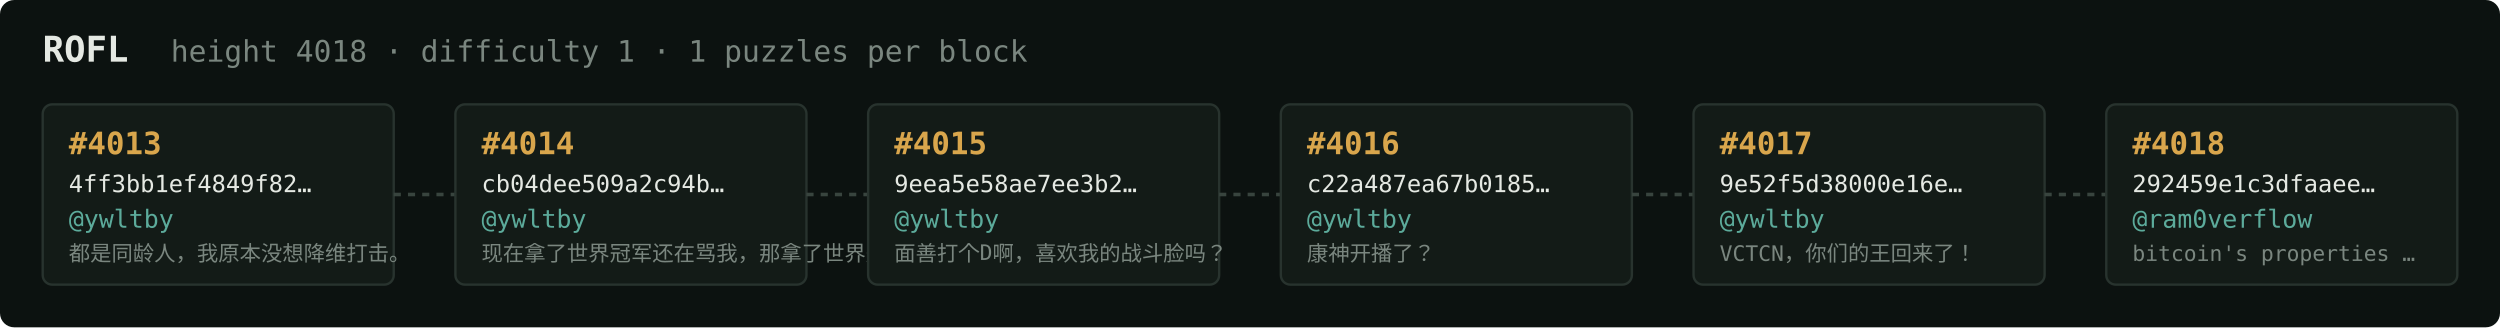
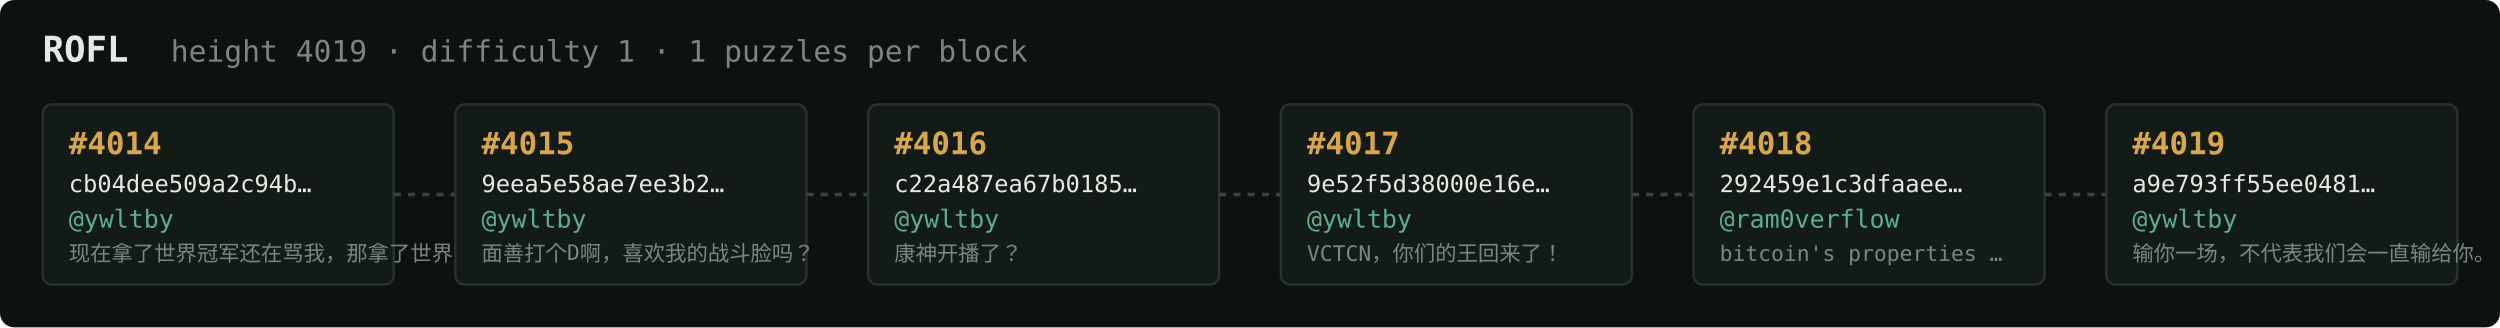
<svg xmlns="http://www.w3.org/2000/svg" width="1054" height="138" viewBox="0 0 1054 138" font-family="ui-monospace,SFMono-Regular,Menlo,monospace">
  <rect fill="#0c1210" width="1054" height="138" rx="6" />
  <text x="18" y="26" fill="#e5e9e3" font-size="15" font-weight="700">ROFL</text>
-   <text x="72" y="26" fill="#7a867f" font-size="12.5">height 4018 · difficulty 1 · 1 puzzles per block</text>
+   <text x="72" y="26" fill="#7a867f" font-size="12.5">height 4019 · difficulty 1 · 1 puzzles per block</text>
  <rect x="18" y="44" width="148" height="76" rx="4" fill="#131b17" stroke="#28332e" stroke-width="1" />
-   <text x="29" y="65" fill="#d9a64c" font-size="13" font-weight="700">#4013</text>
-   <text x="29" y="81" fill="#e5e9e3" font-size="10">4ff3bb1ef4849f82…</text>
+   <text x="29" y="65" fill="#d9a64c" font-size="13" font-weight="700">#4014</text>
+   <text x="29" y="81" fill="#e5e9e3" font-size="10">cb04dee509a2c94b…</text>
  <text x="29" y="96" fill="#5cab9b" font-size="10.5">@ywltby</text>
-   <text x="29" y="110" fill="#7a867f" font-size="9">都是同龄人，我原本没想降维打击。</text>
+   <text x="29" y="110" fill="#7a867f" font-size="9">现在拿了世界冠军还在骂我，那拿了世界冠军有…</text>
  <line x1="166" y1="82.0" x2="192" y2="82.0" stroke="#38443e" stroke-width="1.5" stroke-dasharray="3 3" />
  <rect x="192" y="44" width="148" height="76" rx="4" fill="#131b17" stroke="#28332e" stroke-width="1" />
-   <text x="203" y="65" fill="#d9a64c" font-size="13" font-weight="700">#4014</text>
-   <text x="203" y="81" fill="#e5e9e3" font-size="10">cb04dee509a2c94b…</text>
+   <text x="203" y="65" fill="#d9a64c" font-size="13" font-weight="700">#4015</text>
+   <text x="203" y="81" fill="#e5e9e3" font-size="10">9eea5e58ae7ee3b2…</text>
  <text x="203" y="96" fill="#5cab9b" font-size="10.5">@ywltby</text>
-   <text x="203" y="110" fill="#7a867f" font-size="9">现在拿了世界冠军还在骂我，那拿了世界冠军有…</text>
+   <text x="203" y="110" fill="#7a867f" font-size="9">面善打个D啊，喜欢我的战斗脸吗？</text>
  <line x1="340" y1="82.0" x2="366" y2="82.0" stroke="#38443e" stroke-width="1.5" stroke-dasharray="3 3" />
  <rect x="366" y="44" width="148" height="76" rx="4" fill="#131b17" stroke="#28332e" stroke-width="1" />
-   <text x="377" y="65" fill="#d9a64c" font-size="13" font-weight="700">#4015</text>
-   <text x="377" y="81" fill="#e5e9e3" font-size="10">9eea5e58ae7ee3b2…</text>
+   <text x="377" y="65" fill="#d9a64c" font-size="13" font-weight="700">#4016</text>
+   <text x="377" y="81" fill="#e5e9e3" font-size="10">c22a487ea67b0185…</text>
  <text x="377" y="96" fill="#5cab9b" font-size="10.5">@ywltby</text>
-   <text x="377" y="110" fill="#7a867f" font-size="9">面善打个D啊，喜欢我的战斗脸吗？</text>
+   <text x="377" y="110" fill="#7a867f" font-size="9">康神开播了？</text>
  <line x1="514" y1="82.0" x2="540" y2="82.0" stroke="#38443e" stroke-width="1.5" stroke-dasharray="3 3" />
  <rect x="540" y="44" width="148" height="76" rx="4" fill="#131b17" stroke="#28332e" stroke-width="1" />
-   <text x="551" y="65" fill="#d9a64c" font-size="13" font-weight="700">#4016</text>
-   <text x="551" y="81" fill="#e5e9e3" font-size="10">c22a487ea67b0185…</text>
+   <text x="551" y="65" fill="#d9a64c" font-size="13" font-weight="700">#4017</text>
+   <text x="551" y="81" fill="#e5e9e3" font-size="10">9e52f5d38000e16e…</text>
  <text x="551" y="96" fill="#5cab9b" font-size="10.5">@ywltby</text>
-   <text x="551" y="110" fill="#7a867f" font-size="9">康神开播了？</text>
+   <text x="551" y="110" fill="#7a867f" font-size="9">VCTCN，你们的王回来了！</text>
  <line x1="688" y1="82.0" x2="714" y2="82.0" stroke="#38443e" stroke-width="1.5" stroke-dasharray="3 3" />
  <rect x="714" y="44" width="148" height="76" rx="4" fill="#131b17" stroke="#28332e" stroke-width="1" />
-   <text x="725" y="65" fill="#d9a64c" font-size="13" font-weight="700">#4017</text>
-   <text x="725" y="81" fill="#e5e9e3" font-size="10">9e52f5d38000e16e…</text>
-   <text x="725" y="96" fill="#5cab9b" font-size="10.5">@ywltby</text>
-   <text x="725" y="110" fill="#7a867f" font-size="9">VCTCN，你们的王回来了！</text>
+   <text x="725" y="65" fill="#d9a64c" font-size="13" font-weight="700">#4018</text>
+   <text x="725" y="81" fill="#e5e9e3" font-size="10">292459e1c3dfaaee…</text>
+   <text x="725" y="96" fill="#5cab9b" font-size="10.5">@ram0verflow</text>
+   <text x="725" y="110" fill="#7a867f" font-size="9">bitcoin's properties …</text>
  <line x1="862" y1="82.0" x2="888" y2="82.0" stroke="#38443e" stroke-width="1.5" stroke-dasharray="3 3" />
  <rect x="888" y="44" width="148" height="76" rx="4" fill="#131b17" stroke="#28332e" stroke-width="1" />
-   <text x="899" y="65" fill="#d9a64c" font-size="13" font-weight="700">#4018</text>
-   <text x="899" y="81" fill="#e5e9e3" font-size="10">292459e1c3dfaaee…</text>
-   <text x="899" y="96" fill="#5cab9b" font-size="10.5">@ram0verflow</text>
-   <text x="899" y="110" fill="#7a867f" font-size="9">bitcoin's properties …</text>
+   <text x="899" y="65" fill="#d9a64c" font-size="13" font-weight="700">#4019</text>
+   <text x="899" y="81" fill="#e5e9e3" font-size="10">a9e793ff55ee0481…</text>
+   <text x="899" y="96" fill="#5cab9b" font-size="10.5">@ywltby</text>
+   <text x="899" y="110" fill="#7a867f" font-size="9">输你一场，不代表我们会一直输给你。</text>
</svg>
